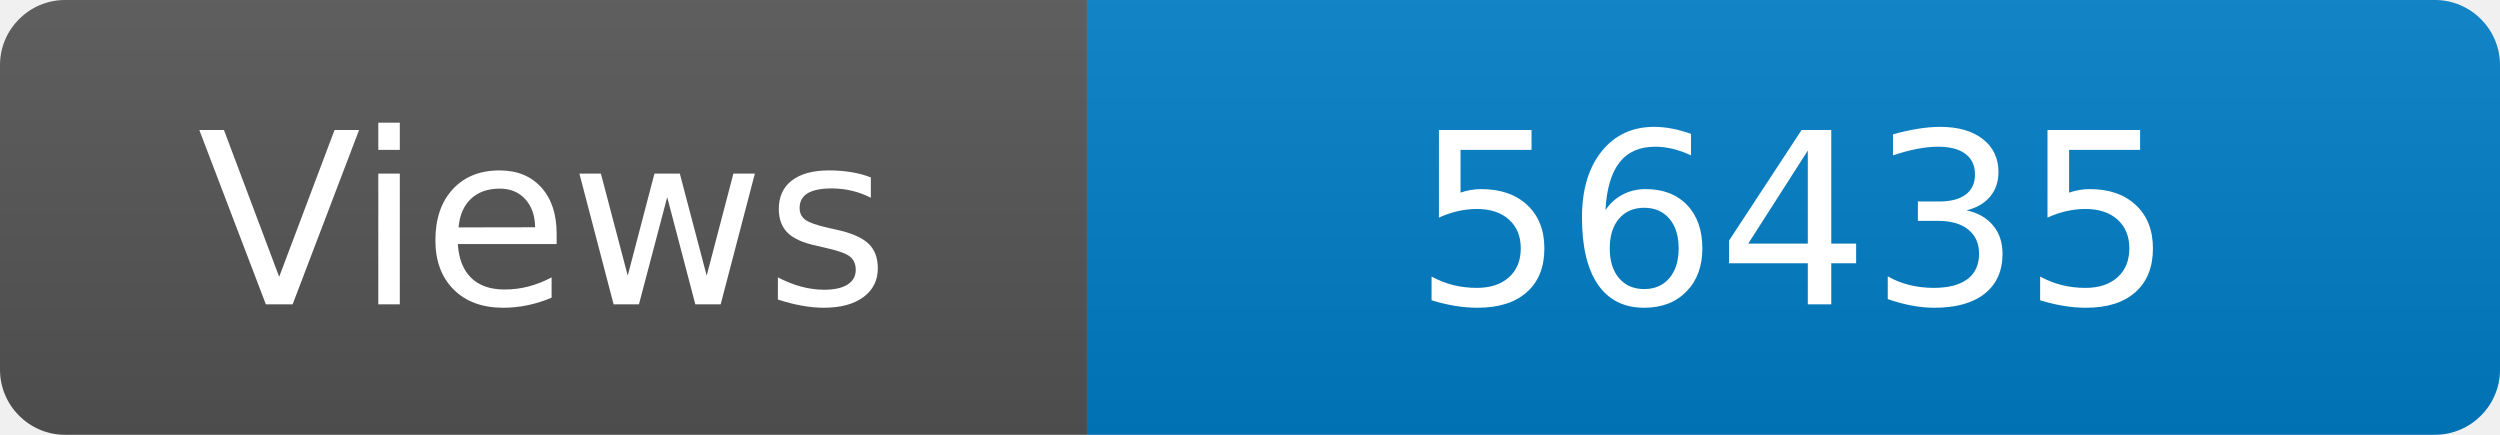
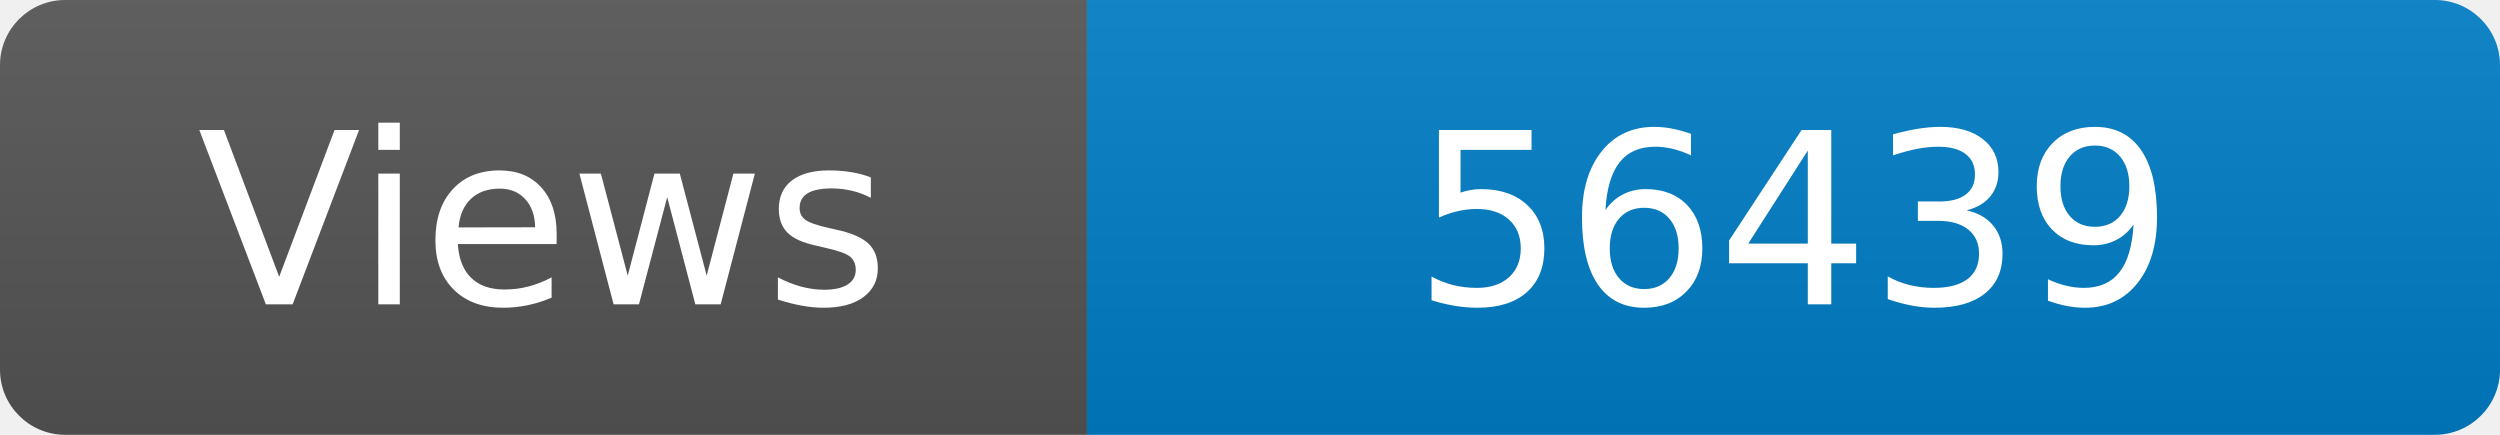
<svg xmlns="http://www.w3.org/2000/svg" width="115" height="20" role="img" aria-label="Maintained?: yes">
  <linearGradient id="s" x2="0" y2="100%">
    <stop offset="0" stop-color="#bbb" stop-opacity=".1" />
    <stop offset="1" stop-opacity=".1" />
  </linearGradient>
  <clipPath id="r">
    <rect width="115" height="20" rx="3" fill="#fff" />
  </clipPath>
  <g clip-path="url(#r)">
    <rect width="50" height="20" fill="#555" />
    <rect x="50" width="160" height="20" fill="#007ec6" />
    <rect width="115" height="20" fill="url(#s)" />
  </g>
  <g fill="#fff" text-anchor="middle" font-family="Verdana,Geneva,DejaVu Sans,sans-serif" font-size="110">
    <text x="250" y="140" transform="scale(.1)" fill="#fff">Views</text>
-     <text x="825" y="140" transform="scale(.1)" fill="#fff">56435</text>
+     <text x="825" y="140" transform="scale(.1)" fill="#fff">56439</text>
  </g>
</svg>
